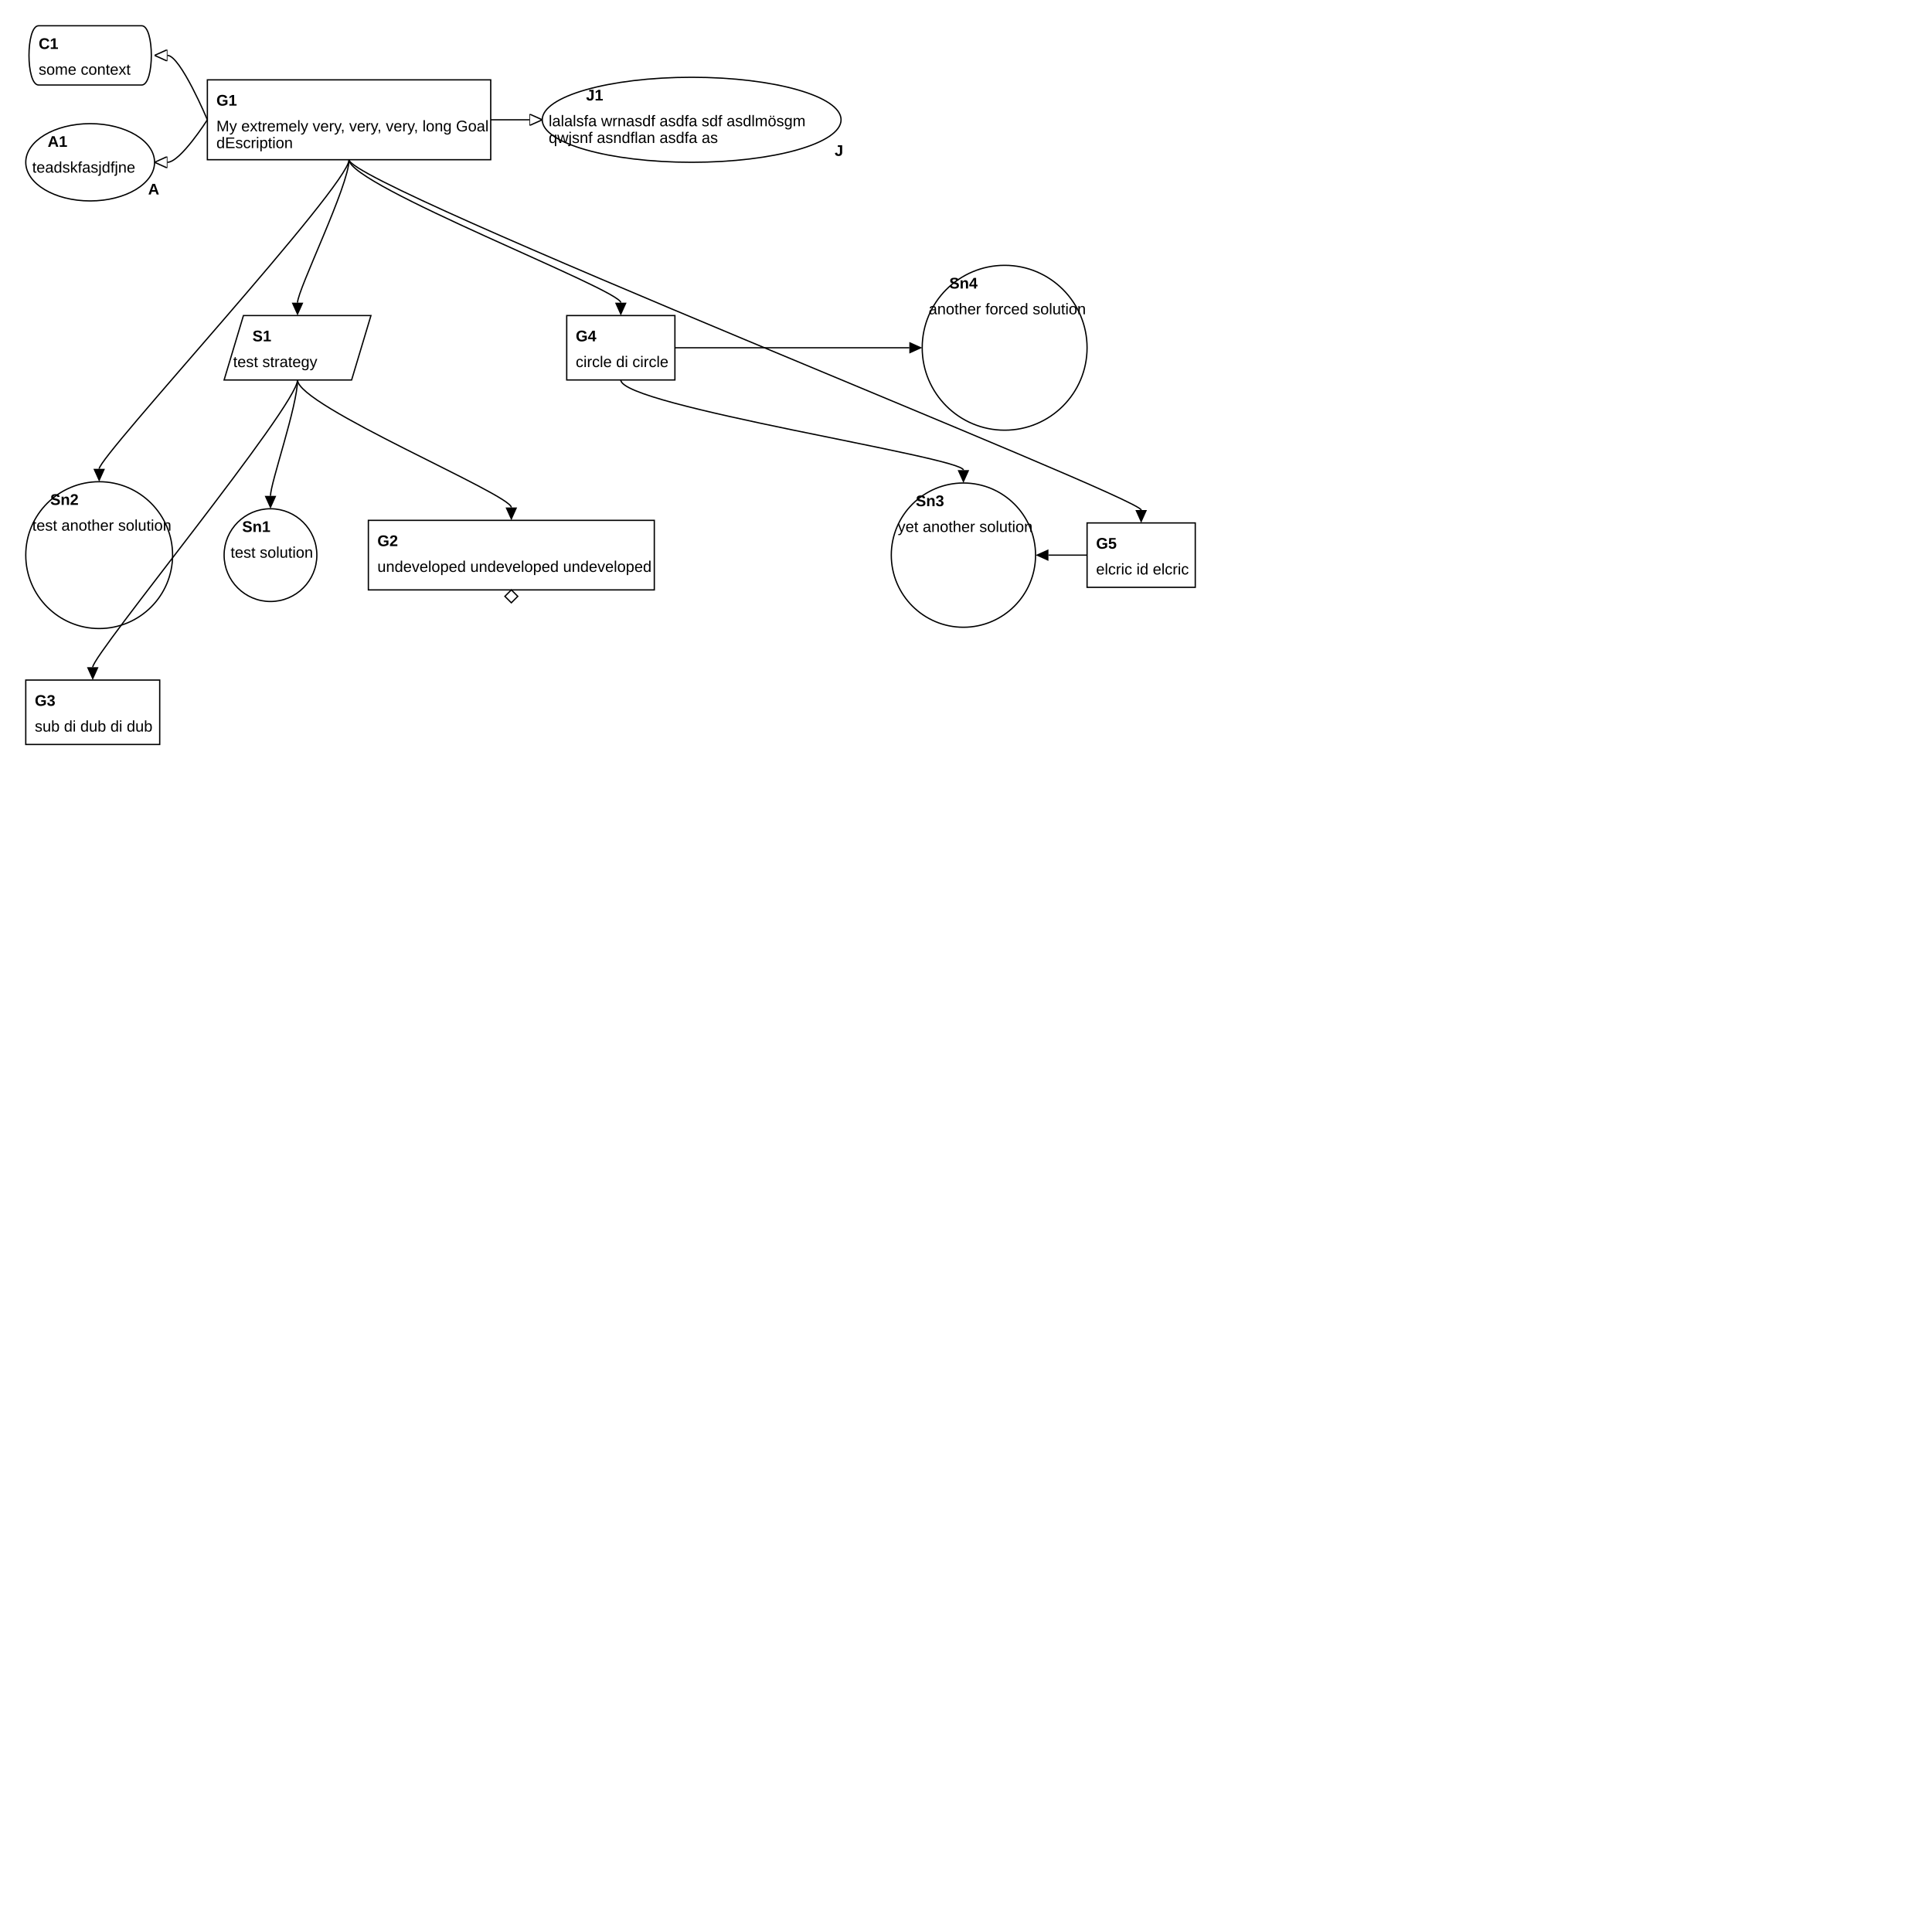
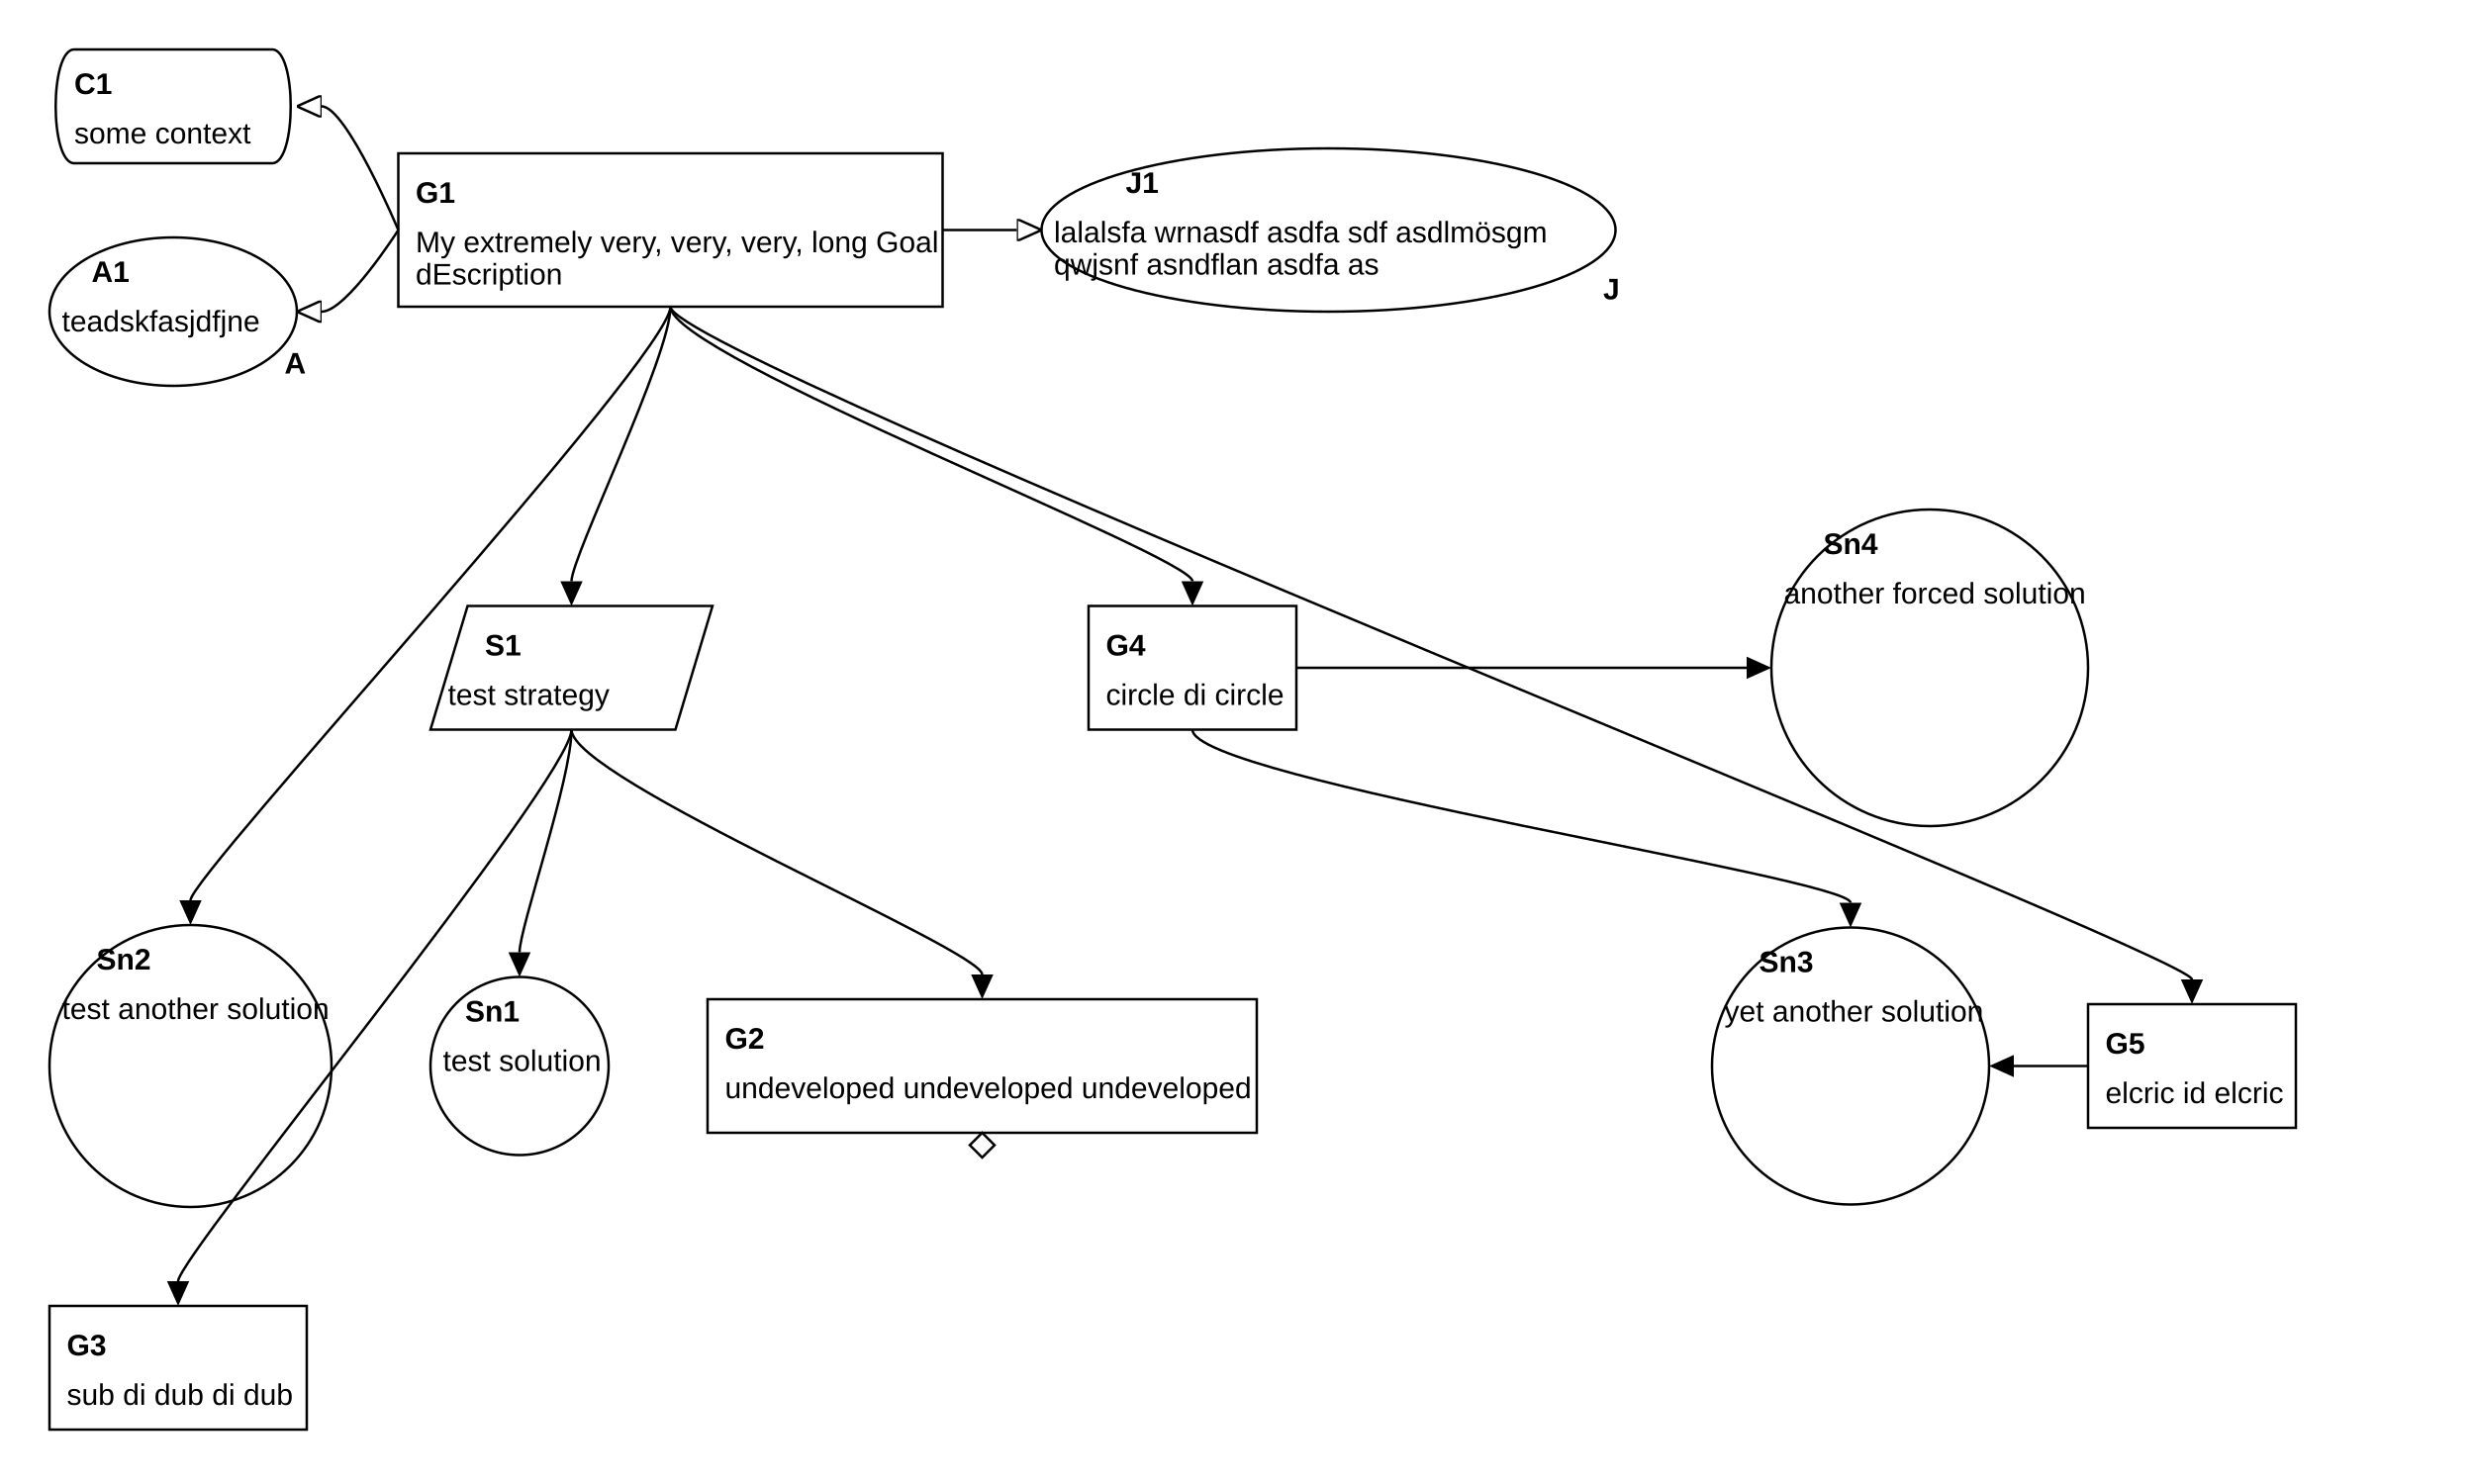
- <svg xmlns="http://www.w3.org/2000/svg" viewBox="0 0 1500 1500">
+ <svg xmlns="http://www.w3.org/2000/svg" viewBox="0 0 1000 600">
  <marker id="supportedby_arrow" markerHeight="9" markerUnits="users_posaceOnUse" markerWidth="10" orient="auto" refX="0" refY="4.5">
    <polyline fill="black" points="0 0, 10 4.5, 0 9" />
  </marker>
  <marker id="incontextof_arrow" markerHeight="9" markerUnits="users_posaceOnUse" markerWidth="10" orient="auto" refX="0" refY="4.5">
    <polyline fill="none" points="0 0, 10 4.5, 0 9, 0 0" stroke="black" stroke-width="1" />
  </marker>
  <g>
    <path d="M30,20 L110,20 C120,20,120,66,110,66 L30,66 C20,66,20,20,30,20" fill="none" stroke="black" stroke-width="1" />
    <text font-family="Arial" font-size="12" font-weight="bold" x="30" y="38">
C1
</text>
    <text font-family="Arial" font-size="12" textLength="70" x="30" y="58">
some context
</text>
  </g>
  <g>
    <ellipse cx="70" cy="126" fill="none" rx="50" ry="30" stroke="black" stroke-width="1" />
    <text font-family="Arial" font-size="12" font-weight="bold" x="37" y="114">
A1
</text>
    <text font-family="Arial" font-size="12" font-weight="bold" x="115" y="151">
A
</text>
    <text font-family="Arial" font-size="12" textLength="79" x="25" y="134">
teadskfasjdfjne
</text>
  </g>
  <g>
    <path d="M161,62 L381,62 L381,124 L161,124 z" fill="none" stroke="black" stroke-width="1" />
    <text font-family="Arial" font-size="12" font-weight="bold" x="168" y="82">
G1
</text>
    <text font-family="Arial" font-size="12" textLength="207" x="168" y="102">
My extremely very, very, very, long Goal
</text>
    <text font-family="Arial" font-size="12" textLength="58" x="168" y="115">
dEscription
</text>
  </g>
  <g>
    <ellipse cx="537" cy="93" fill="none" rx="116" ry="33" stroke="black" stroke-width="1" />
    <text font-family="Arial" font-size="12" font-weight="bold" x="455" y="78">
J1
</text>
    <text font-family="Arial" font-size="12" font-weight="bold" x="648" y="121">
J
</text>
    <text font-family="Arial" font-size="12" textLength="195" x="426" y="98">
lalalsfa wrnasdf asdfa sdf asdlmösgm
</text>
    <text font-family="Arial" font-size="12" textLength="129" x="426" y="111">
qwjsnf asndflan asdfa as
</text>
  </g>
  <g />
  <g>
    <path d="M189,245 L288,245 L273,295 L174,295 z" fill="none" stroke="black" stroke-width="1" />
    <text font-family="Arial" font-size="12" font-weight="bold" x="196" y="265">
S1
</text>
    <text font-family="Arial" font-size="12" textLength="64" x="181" y="285">
test strategy
</text>
  </g>
  <g />
  <g>
    <path d="M440,245 L524,245 L524,295 L440,295 z" fill="none" stroke="black" stroke-width="1" />
    <text font-family="Arial" font-size="12" font-weight="bold" x="447" y="265">
G4
</text>
    <text font-family="Arial" font-size="12" textLength="71" x="447" y="285">
circle di circle
</text>
  </g>
  <g />
  <g>
    <ellipse cx="780" cy="270" fill="none" rx="64" ry="64" stroke="black" stroke-width="1" />
    <text font-family="Arial" font-size="12" font-weight="bold" x="737" y="224">
Sn4
</text>
    <text font-family="Arial" font-size="12" textLength="119" x="721" y="244">
another forced solution
</text>
  </g>
  <g />
  <g>
    <ellipse cx="77" cy="431" fill="none" rx="57" ry="57" stroke="black" stroke-width="1" />
    <text font-family="Arial" font-size="12" font-weight="bold" x="39" y="392">
Sn2
</text>
    <text font-family="Arial" font-size="12" textLength="105" x="25" y="412">
test another solution
</text>
  </g>
  <g>
    <ellipse cx="210" cy="431" fill="none" rx="36" ry="36" stroke="black" stroke-width="1" />
    <text font-family="Arial" font-size="12" font-weight="bold" x="188" y="413">
Sn1
</text>
    <text font-family="Arial" font-size="12" textLength="62" x="179" y="433">
test solution
</text>
  </g>
  <g>
    <path d="M286,404 L508,404 L508,458 L286,458 z" fill="none" stroke="black" stroke-width="1" />
    <text font-family="Arial" font-size="12" font-weight="bold" x="293" y="424">
G2
</text>
    <text font-family="Arial" font-size="12" textLength="209" x="293" y="444">
undeveloped undeveloped undeveloped
</text>
    <path d="M397,458 l5,5 l-5,5 l-5,-5 z" fill="none" stroke="black" stroke-width="1" />
  </g>
  <g />
  <g>
    <ellipse cx="748" cy="431" fill="none" rx="56" ry="56" stroke="black" stroke-width="1" />
    <text font-family="Arial" font-size="12" font-weight="bold" x="711" y="393">
Sn3
</text>
    <text font-family="Arial" font-size="12" textLength="103" x="697" y="413">
yet another solution
</text>
  </g>
  <g>
    <path d="M844,406 L928,406 L928,456 L844,456 z" fill="none" stroke="black" stroke-width="1" />
    <text font-family="Arial" font-size="12" font-weight="bold" x="851" y="426">
G5
</text>
    <text font-family="Arial" font-size="12" textLength="71" x="851" y="446">
elcric id elcric
</text>
  </g>
  <g>
    <path d="M20,528 L124,528 L124,578 L20,578 z" fill="none" stroke="black" stroke-width="1" />
    <text font-family="Arial" font-size="12" font-weight="bold" x="27" y="548">
G3
</text>
    <text font-family="Arial" font-size="12" textLength="90" x="27" y="568">
sub di dub di dub
</text>
  </g>
  <path d="M161,93 C161,93,140,43,130,43" fill="none" marker-end="url(#incontextof_arrow)" stroke="black" stroke-width="1" />
  <path d="M271,124 C271,144,77,354,77,364" fill="none" marker-end="url(#supportedby_arrow)" stroke="black" stroke-width="1" />
  <path d="M271,124 C271,144,231,225,231,235" fill="none" marker-end="url(#supportedby_arrow)" stroke="black" stroke-width="1" />
  <path d="M381,93 C381,93,401,93,411,93" fill="none" marker-end="url(#incontextof_arrow)" stroke="black" stroke-width="1" />
  <path d="M161,93 C161,93,140,126,130,126" fill="none" marker-end="url(#incontextof_arrow)" stroke="black" stroke-width="1" />
  <path d="M271,124 C271,144,482,225,482,235" fill="none" marker-end="url(#supportedby_arrow)" stroke="black" stroke-width="1" />
  <path d="M271,124 C271,144,886,386,886,396" fill="none" marker-end="url(#supportedby_arrow)" stroke="black" stroke-width="1" />
  <path d="M482,295 C482,315,748,355,748,365" fill="none" marker-end="url(#supportedby_arrow)" stroke="black" stroke-width="1" />
  <path d="M524,270 C524,270,696,270,706,270" fill="none" marker-end="url(#supportedby_arrow)" stroke="black" stroke-width="1" />
  <path d="M844,431 C844,431,824,431,814,431" fill="none" marker-end="url(#supportedby_arrow)" stroke="black" stroke-width="1" />
  <path d="M231,295 C231,315,210,375,210,385" fill="none" marker-end="url(#supportedby_arrow)" stroke="black" stroke-width="1" />
  <path d="M231,295 C231,315,397,384,397,394" fill="none" marker-end="url(#supportedby_arrow)" stroke="black" stroke-width="1" />
  <path d="M231,295 C231,315,72,508,72,518" fill="none" marker-end="url(#supportedby_arrow)" stroke="black" stroke-width="1" />
</svg>
